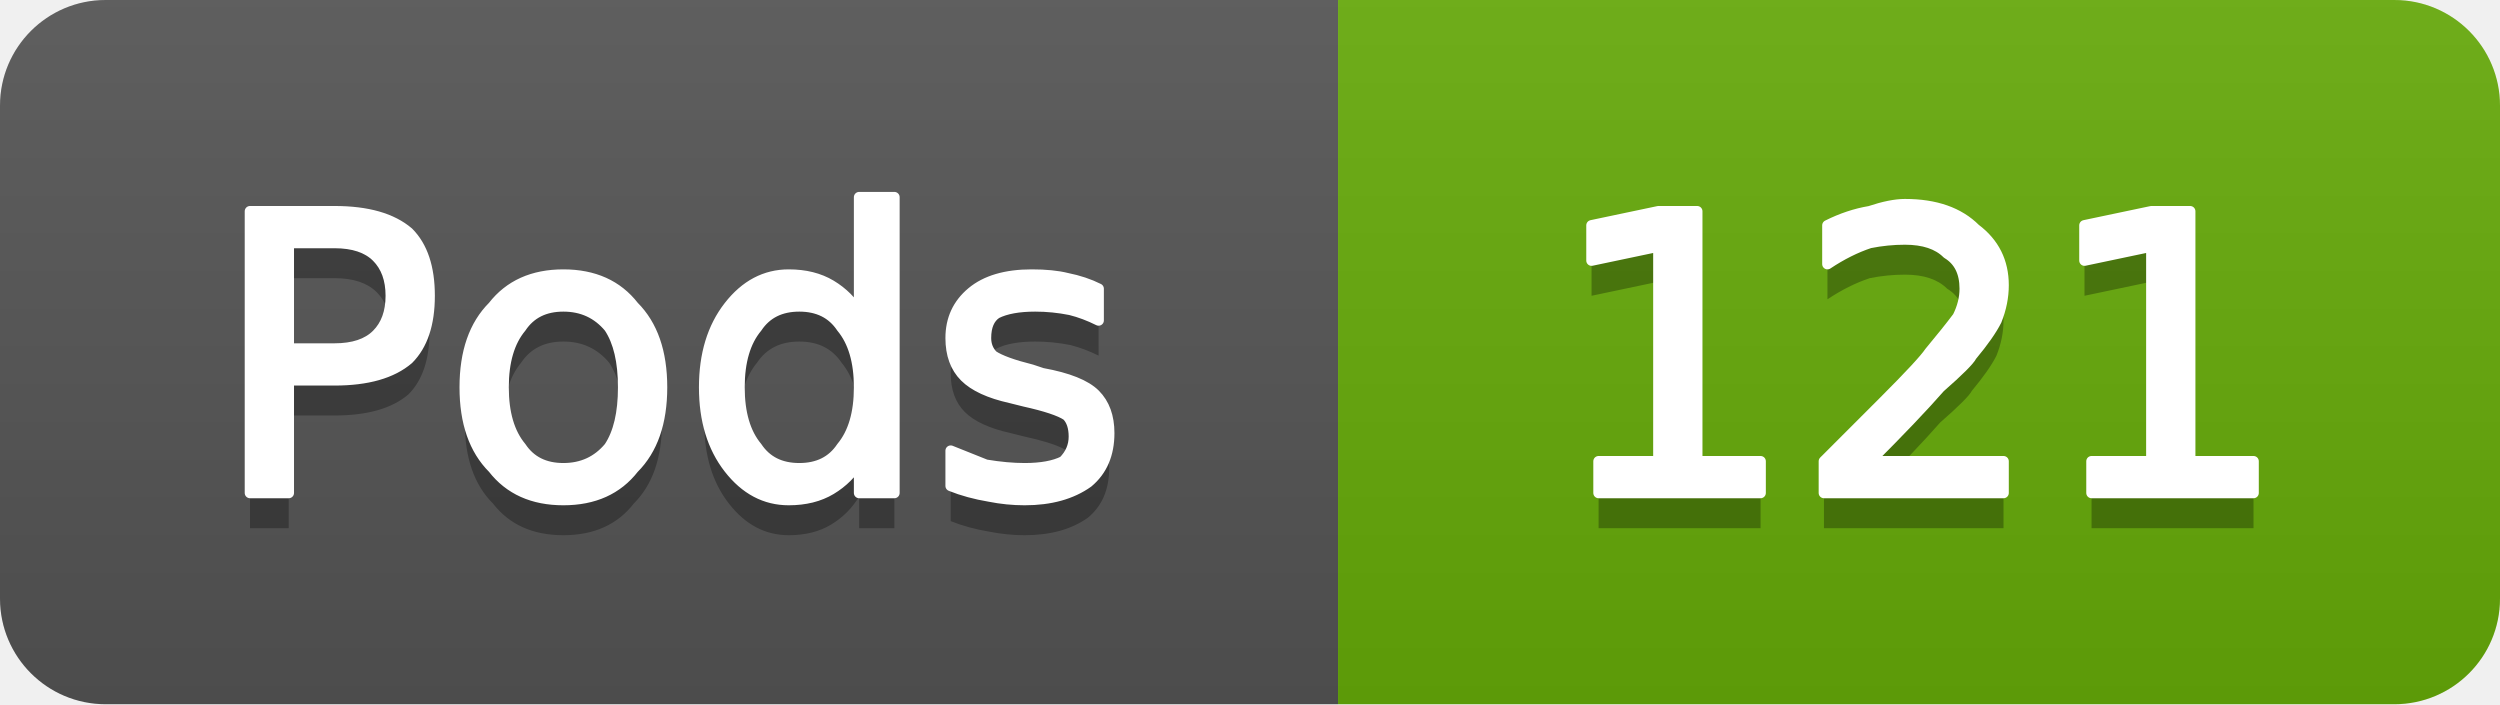
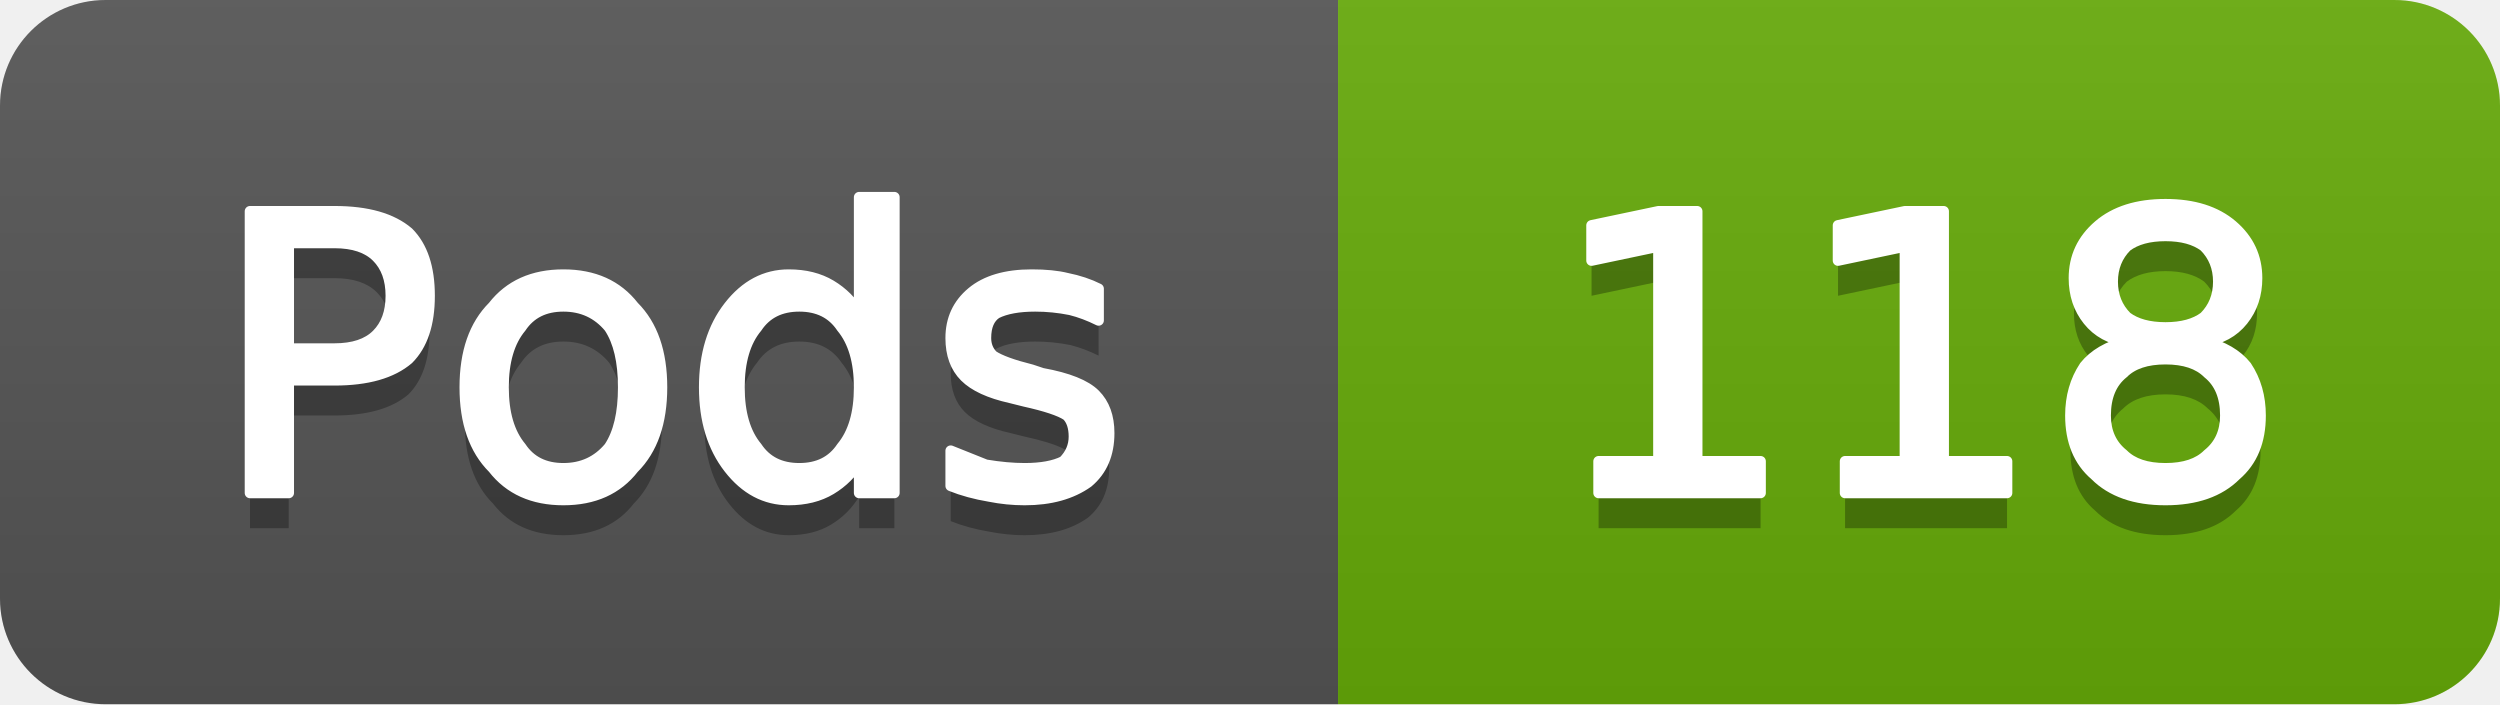
- <svg xmlns="http://www.w3.org/2000/svg" width="71" height="20" viewBox="0 0 71 20" role="img" aria-label="Pods: 121">
+ <svg xmlns="http://www.w3.org/2000/svg" width="71" height="20" viewBox="0 0 71 20" role="img" aria-label="Pods: 118">
  <linearGradient id="g-cluster_pod_count" x2="0" y2="100%">
    <stop offset="0" stop-color="#bbb" stop-opacity=".1" />
    <stop offset="1" stop-opacity=".1" />
  </linearGradient>
  <clipPath id="r-cluster_pod_count">
    <rect width="71" height="20" rx="3" fill="#fff" />
  </clipPath>
  <g clip-path="url(#r-cluster_pod_count)">
    <rect width="38" height="20" fill="#555" />
    <rect x="38" width="33" height="20" fill="#67ac09" />
    <rect width="71" height="20" fill="url(#g-cluster_pod_count)" />
    <path transform="translate(0 1)" fill="#010101" fill-opacity=".3" d="M8.2 6.9L8.2 9.9L9.5 9.9Q10.3 9.9 10.7 9.5Q11.1 9.1 11.1 8.4Q11.1 7.7 10.7 7.3Q10.3 6.9 9.5 6.9L8.2 6.9ZM7.1 6.0L9.5 6.0Q10.9 6.0 11.6 6.6Q12.2 7.2 12.2 8.4Q12.2 9.6 11.6 10.2Q10.9 10.8 9.5 10.8L8.2 10.8L8.2 14.0L7.1 14.0L7.1 6.0ZM16.0 8.7Q15.2 8.7 14.8 9.3Q14.3 9.9 14.3 11.0Q14.3 12.1 14.8 12.7Q15.2 13.3 16.0 13.3Q16.8 13.3 17.3 12.7Q17.7 12.1 17.7 11.0Q17.7 9.9 17.3 9.3Q16.8 8.7 16.0 8.7ZM16.0 7.8Q17.3 7.8 18.0 8.7Q18.8 9.5 18.8 11.0Q18.8 12.5 18.0 13.3Q17.3 14.2 16.0 14.2Q14.7 14.2 14.0 13.3Q13.2 12.5 13.2 11.0Q13.2 9.5 14.0 8.7Q14.7 7.8 16.0 7.8ZM24.4 8.9L24.4 5.6L25.4 5.6L25.4 14.0L24.4 14.0L24.4 13.1Q24.1 13.6 23.6 13.9Q23.1 14.2 22.4 14.2Q21.4 14.2 20.7 13.3Q20.0 12.4 20.0 11.0Q20.0 9.6 20.7 8.7Q21.4 7.8 22.4 7.8Q23.1 7.8 23.6 8.1Q24.1 8.4 24.4 8.9ZM21.0 11.0Q21.0 12.1 21.5 12.7Q21.9 13.3 22.7 13.3Q23.5 13.3 23.9 12.7Q24.4 12.1 24.4 11.0Q24.4 9.9 23.9 9.3Q23.5 8.7 22.7 8.7Q21.9 8.7 21.5 9.3Q21.0 9.9 21.0 11.0ZM31.2 8.2L31.2 9.1Q30.8 8.9 30.4 8.8Q29.9 8.7 29.4 8.7Q28.7 8.7 28.3 8.9Q28.0 9.1 28.0 9.6Q28.0 9.9 28.2 10.1Q28.5 10.3 29.3 10.5L29.6 10.6Q30.7 10.8 31.1 11.2Q31.5 11.6 31.5 12.3Q31.5 13.2 30.9 13.7Q30.2 14.2 29.1 14.2Q28.6 14.2 28.1 14.1Q27.5 14.0 27.0 13.8L27.0 12.8Q27.5 13.0 28.0 13.2Q28.6 13.3 29.1 13.3Q29.8 13.3 30.2 13.1Q30.5 12.8 30.5 12.4Q30.5 12.0 30.3 11.8Q30.0 11.6 29.1 11.4L28.7 11.3Q27.8 11.1 27.4 10.7Q27.0 10.3 27.0 9.6Q27.0 8.8 27.6 8.3Q28.2 7.8 29.3 7.8Q29.9 7.8 30.3 7.9Q30.8 8.0 31.2 8.2Z" />
    <path fill="#fff" stroke="#fff" stroke-width="0.3" stroke-linejoin="round" d="M8.2 6.9L8.2 9.9L9.5 9.9Q10.3 9.9 10.7 9.5Q11.1 9.1 11.1 8.4Q11.1 7.7 10.7 7.3Q10.3 6.9 9.5 6.9L8.2 6.9ZM7.1 6.0L9.5 6.0Q10.9 6.0 11.6 6.6Q12.2 7.2 12.2 8.4Q12.2 9.6 11.6 10.2Q10.9 10.8 9.5 10.8L8.2 10.8L8.2 14.0L7.1 14.0L7.1 6.0ZM16.0 8.7Q15.2 8.7 14.8 9.3Q14.3 9.9 14.3 11.0Q14.3 12.1 14.8 12.7Q15.2 13.3 16.0 13.3Q16.8 13.3 17.3 12.7Q17.7 12.1 17.7 11.0Q17.7 9.9 17.3 9.3Q16.8 8.7 16.0 8.7ZM16.0 7.8Q17.3 7.8 18.0 8.7Q18.8 9.5 18.8 11.0Q18.8 12.5 18.0 13.3Q17.3 14.2 16.0 14.2Q14.7 14.2 14.0 13.3Q13.2 12.5 13.2 11.0Q13.2 9.5 14.0 8.7Q14.7 7.8 16.0 7.8ZM24.4 8.9L24.4 5.6L25.4 5.6L25.4 14.0L24.4 14.0L24.4 13.1Q24.1 13.6 23.6 13.9Q23.1 14.2 22.4 14.2Q21.4 14.2 20.7 13.3Q20.0 12.4 20.0 11.0Q20.0 9.6 20.7 8.7Q21.4 7.8 22.4 7.8Q23.1 7.8 23.6 8.1Q24.1 8.4 24.4 8.9ZM21.0 11.0Q21.0 12.1 21.5 12.7Q21.9 13.3 22.7 13.3Q23.5 13.3 23.9 12.7Q24.4 12.1 24.4 11.0Q24.4 9.9 23.9 9.3Q23.5 8.7 22.7 8.7Q21.9 8.7 21.5 9.3Q21.0 9.9 21.0 11.0ZM31.2 8.2L31.2 9.1Q30.8 8.9 30.4 8.8Q29.9 8.7 29.4 8.7Q28.7 8.7 28.3 8.9Q28.0 9.1 28.0 9.6Q28.0 9.9 28.2 10.1Q28.5 10.3 29.3 10.5L29.6 10.6Q30.7 10.8 31.1 11.2Q31.5 11.6 31.5 12.3Q31.5 13.2 30.9 13.7Q30.2 14.2 29.1 14.2Q28.6 14.2 28.1 14.1Q27.5 14.0 27.0 13.8L27.0 12.8Q27.5 13.0 28.0 13.2Q28.6 13.3 29.1 13.3Q29.8 13.3 30.2 13.1Q30.5 12.8 30.5 12.4Q30.5 12.0 30.3 11.8Q30.0 11.6 29.1 11.4L28.7 11.3Q27.8 11.1 27.4 10.7Q27.0 10.3 27.0 9.6Q27.0 8.8 27.6 8.3Q28.2 7.8 29.3 7.8Q29.9 7.8 30.3 7.9Q30.8 8.0 31.2 8.2Z" />
-     <path transform="translate(0 1)" fill="#010101" fill-opacity=".3" d="M45.4 13.1L47.1 13.1L47.1 7.0L45.2 7.4L45.2 6.4L47.1 6.0L48.2 6.0L48.2 13.1L50.0 13.1L50.0 14.0L45.4 14.0L45.4 13.1ZM53.1 13.1L56.9 13.1L56.9 14.0L51.8 14.0L51.8 13.1Q52.4 12.5 53.5 11.4Q54.6 10.3 54.8 10.0Q55.3 9.4 55.6 9.0Q55.8 8.6 55.8 8.2Q55.8 7.5 55.3 7.2Q54.9 6.8 54.1 6.8Q53.6 6.8 53.1 6.9Q52.5 7.1 51.9 7.5L51.9 6.4Q52.5 6.1 53.1 6.0Q53.7 5.8 54.1 5.8Q55.4 5.8 56.1 6.5Q56.9 7.1 56.9 8.1Q56.9 8.6 56.7 9.1Q56.5 9.5 56.0 10.1Q55.9 10.3 55.1 11.0Q54.4 11.8 53.1 13.1ZM59.4 13.1L61.1 13.1L61.1 7.0L59.2 7.4L59.2 6.4L61.1 6.0L62.2 6.0L62.2 13.1L64.0 13.1L64.0 14.0L59.4 14.0L59.4 13.1Z" />
-     <path fill="#fff" stroke="#fff" stroke-width="0.3" stroke-linejoin="round" d="M45.4 13.1L47.1 13.1L47.1 7.0L45.2 7.4L45.2 6.4L47.1 6.0L48.2 6.0L48.2 13.1L50.0 13.1L50.0 14.0L45.4 14.0L45.4 13.1ZM53.1 13.1L56.9 13.1L56.9 14.0L51.8 14.0L51.8 13.1Q52.4 12.5 53.5 11.4Q54.6 10.3 54.8 10.0Q55.3 9.4 55.6 9.0Q55.8 8.6 55.8 8.2Q55.8 7.5 55.3 7.2Q54.9 6.8 54.1 6.8Q53.6 6.8 53.1 6.9Q52.5 7.1 51.9 7.5L51.9 6.4Q52.5 6.1 53.1 6.0Q53.7 5.8 54.1 5.8Q55.4 5.8 56.1 6.5Q56.9 7.1 56.9 8.1Q56.9 8.6 56.7 9.1Q56.5 9.5 56.0 10.1Q55.9 10.3 55.1 11.0Q54.4 11.8 53.1 13.1ZM59.4 13.1L61.1 13.1L61.1 7.0L59.2 7.4L59.2 6.4L61.1 6.0L62.2 6.0L62.2 13.1L64.0 13.1L64.0 14.0L59.4 14.0L59.4 13.1Z" />
+     <path transform="translate(0 1)" fill="#010101" fill-opacity=".3" d="M45.4 13.1L47.1 13.1L47.1 7.0L45.2 7.4L45.2 6.4L47.1 6.0L48.2 6.0L48.2 13.1L50.0 13.1L50.0 14.0L45.4 14.0L45.4 13.1ZM52.4 13.1L54.1 13.1L54.1 7.0L52.2 7.4L52.2 6.4L54.1 6.0L55.2 6.0L55.2 13.1L57.0 13.1L57.0 14.0L52.4 14.0L52.4 13.1ZM61.5 10.2Q60.7 10.2 60.3 10.6Q59.8 11.0 59.8 11.8Q59.8 12.5 60.3 12.9Q60.7 13.3 61.5 13.3Q62.3 13.3 62.7 12.9Q63.2 12.5 63.2 11.8Q63.2 11.0 62.7 10.6Q62.3 10.2 61.5 10.2ZM60.4 9.7Q59.7 9.6 59.3 9.1Q58.9 8.6 58.9 7.9Q58.9 7.0 59.6 6.4Q60.3 5.8 61.5 5.8Q62.7 5.8 63.4 6.4Q64.1 7.0 64.1 7.9Q64.1 8.6 63.7 9.1Q63.3 9.6 62.6 9.7Q63.4 9.9 63.8 10.4Q64.2 11.0 64.2 11.8Q64.2 12.9 63.5 13.5Q62.8 14.2 61.5 14.2Q60.2 14.2 59.5 13.5Q58.8 12.9 58.8 11.8Q58.8 11.0 59.2 10.4Q59.6 9.9 60.4 9.7ZM60.0 8.0Q60.0 8.6 60.4 9.0Q60.8 9.3 61.5 9.3Q62.2 9.3 62.6 9.0Q63.0 8.6 63.0 8.0Q63.0 7.4 62.6 7.0Q62.2 6.7 61.5 6.7Q60.8 6.7 60.4 7.0Q60.0 7.4 60.0 8.0Z" />
+     <path fill="#fff" stroke="#fff" stroke-width="0.3" stroke-linejoin="round" d="M45.4 13.1L47.1 13.1L47.1 7.0L45.2 7.4L45.2 6.4L47.1 6.0L48.2 6.0L48.2 13.1L50.0 13.1L50.0 14.0L45.4 14.0L45.4 13.1ZM52.4 13.1L54.1 13.1L54.1 7.0L52.2 7.4L52.2 6.4L54.1 6.0L55.2 6.0L55.2 13.1L57.0 13.1L57.0 14.0L52.4 14.0L52.4 13.1ZM61.5 10.2Q60.7 10.2 60.3 10.6Q59.8 11.0 59.8 11.8Q59.8 12.5 60.3 12.9Q60.7 13.3 61.5 13.3Q62.3 13.3 62.7 12.9Q63.2 12.5 63.2 11.8Q63.2 11.0 62.7 10.6Q62.3 10.2 61.5 10.2ZM60.4 9.7Q59.7 9.6 59.3 9.1Q58.9 8.6 58.9 7.9Q58.9 7.0 59.6 6.4Q60.3 5.8 61.5 5.8Q62.7 5.8 63.4 6.4Q64.1 7.0 64.1 7.9Q64.1 8.6 63.7 9.1Q63.3 9.6 62.6 9.7Q63.4 9.9 63.8 10.4Q64.2 11.0 64.2 11.8Q64.2 12.9 63.5 13.5Q62.8 14.2 61.5 14.2Q60.2 14.2 59.5 13.5Q58.8 12.9 58.8 11.8Q58.8 11.0 59.2 10.4Q59.6 9.9 60.4 9.7ZM60.0 8.0Q60.0 8.6 60.4 9.0Q60.8 9.3 61.5 9.3Q62.2 9.3 62.6 9.0Q63.0 8.6 63.0 8.0Q63.0 7.4 62.6 7.0Q62.2 6.7 61.5 6.7Q60.8 6.7 60.4 7.0Q60.0 7.4 60.0 8.0Z" />
  </g>
</svg>
